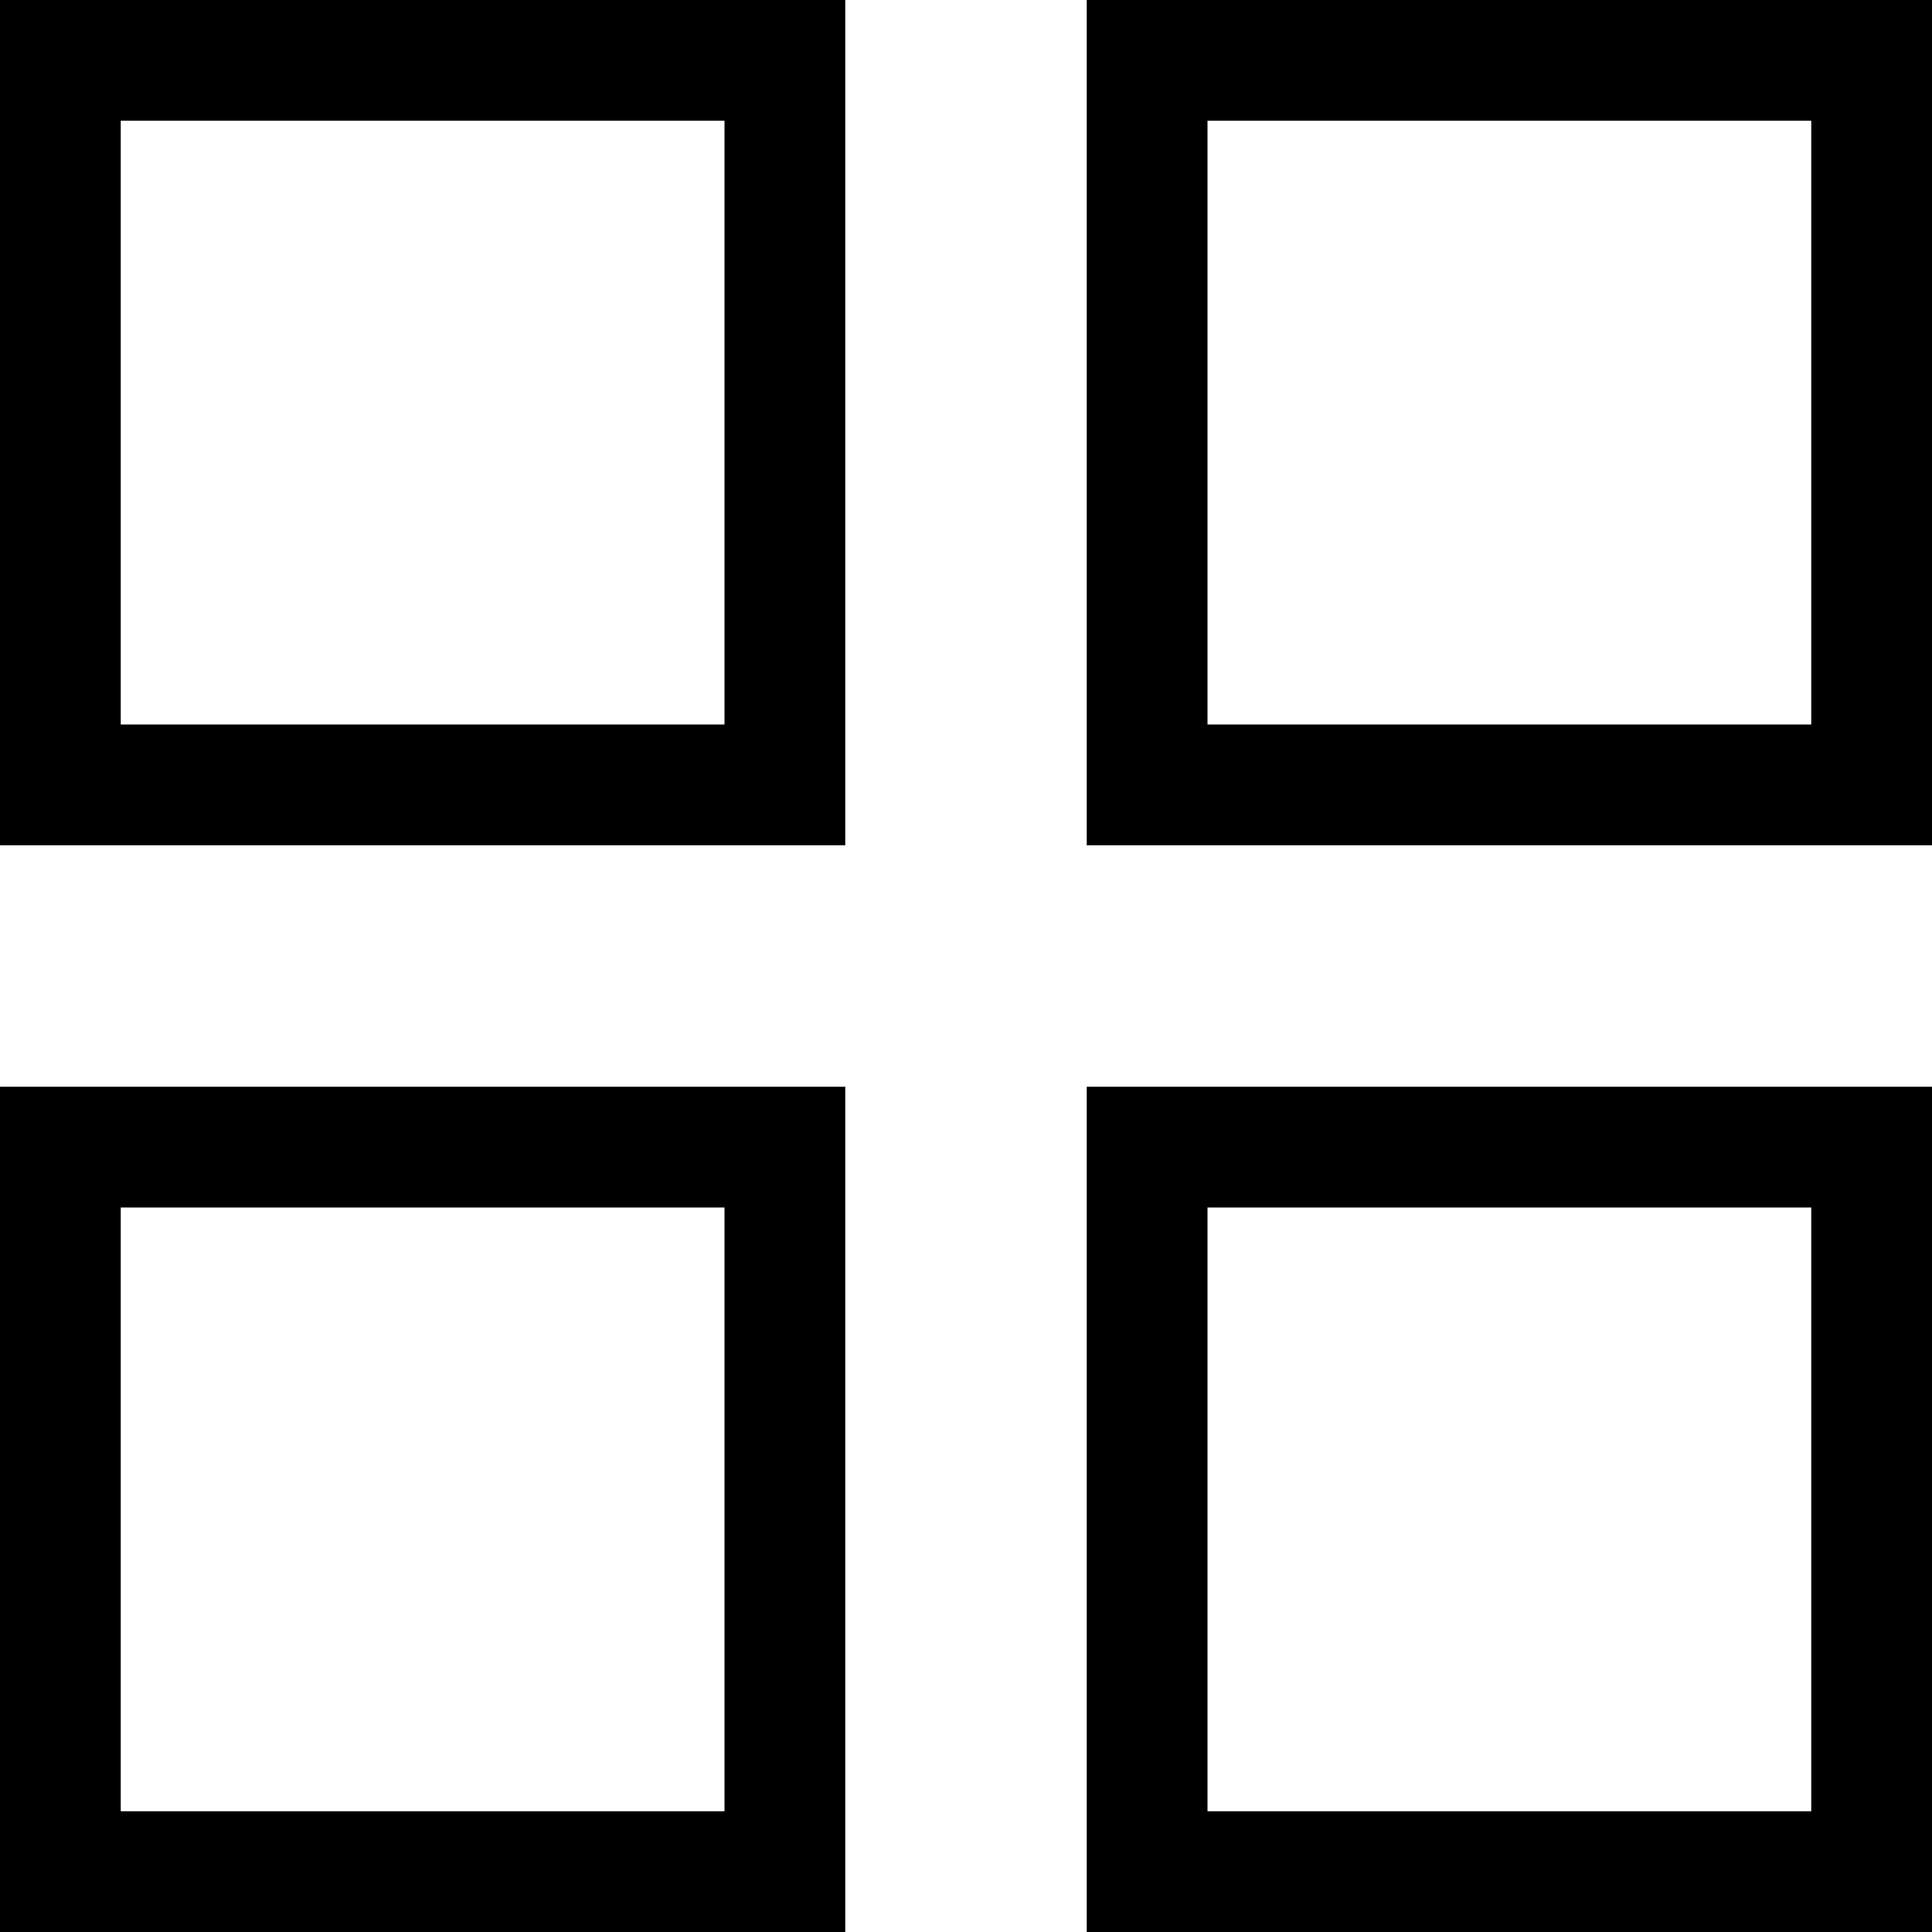
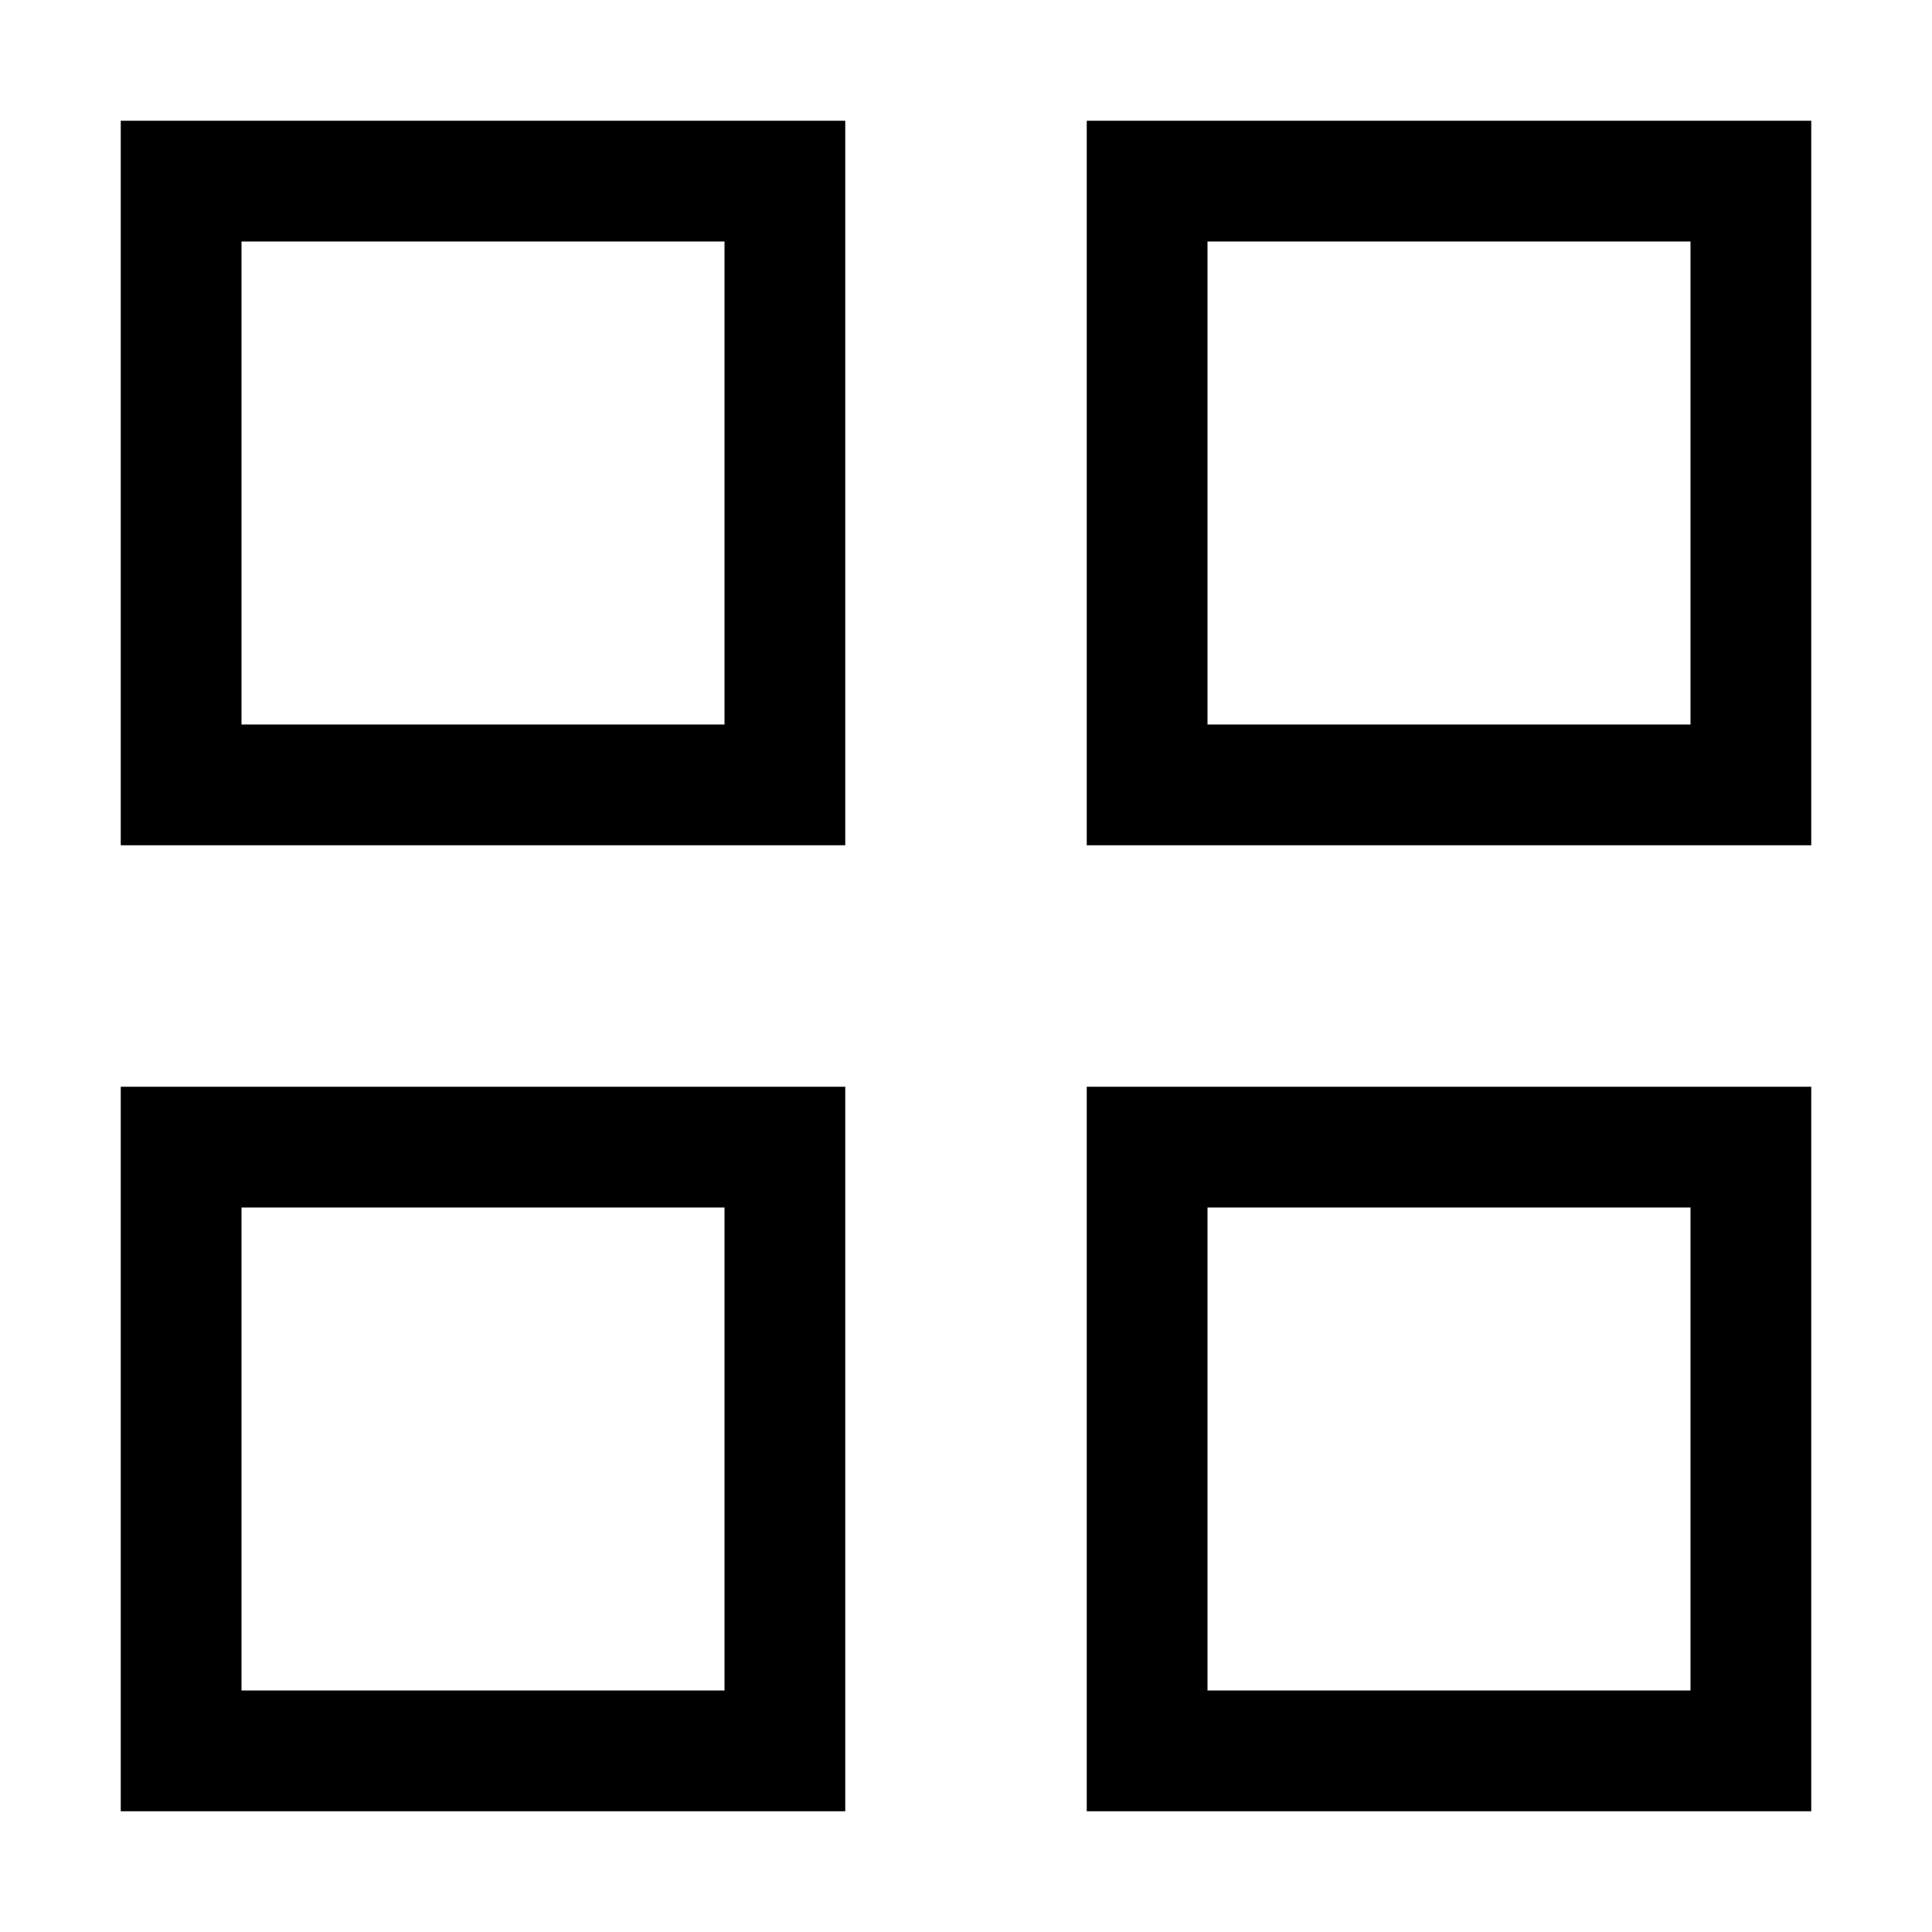
- <svg xmlns="http://www.w3.org/2000/svg" viewBox="0 0 16 16">
-   <path d="M0 0v7h7V0zm6 6H1V1h5zm3-6v7h7V0zm6 6h-5V1h5zM0 9v7h7V9zm6 6H1v-5h5zm3-6v7h7V9zm6 6h-5v-5h5z" />
+ <svg xmlns="http://www.w3.org/2000/svg" id="icons" viewBox="0 0 16 16">
+   <path d="M1 7h6V1H1zm1-5h4v4H2zm13-1H9v6h6zm-1 5h-4V2h4zM1 15h6V9H1zm1-5h4v4H2zm7 5h6V9H9zm1-5h4v4h-4z" />
</svg>
